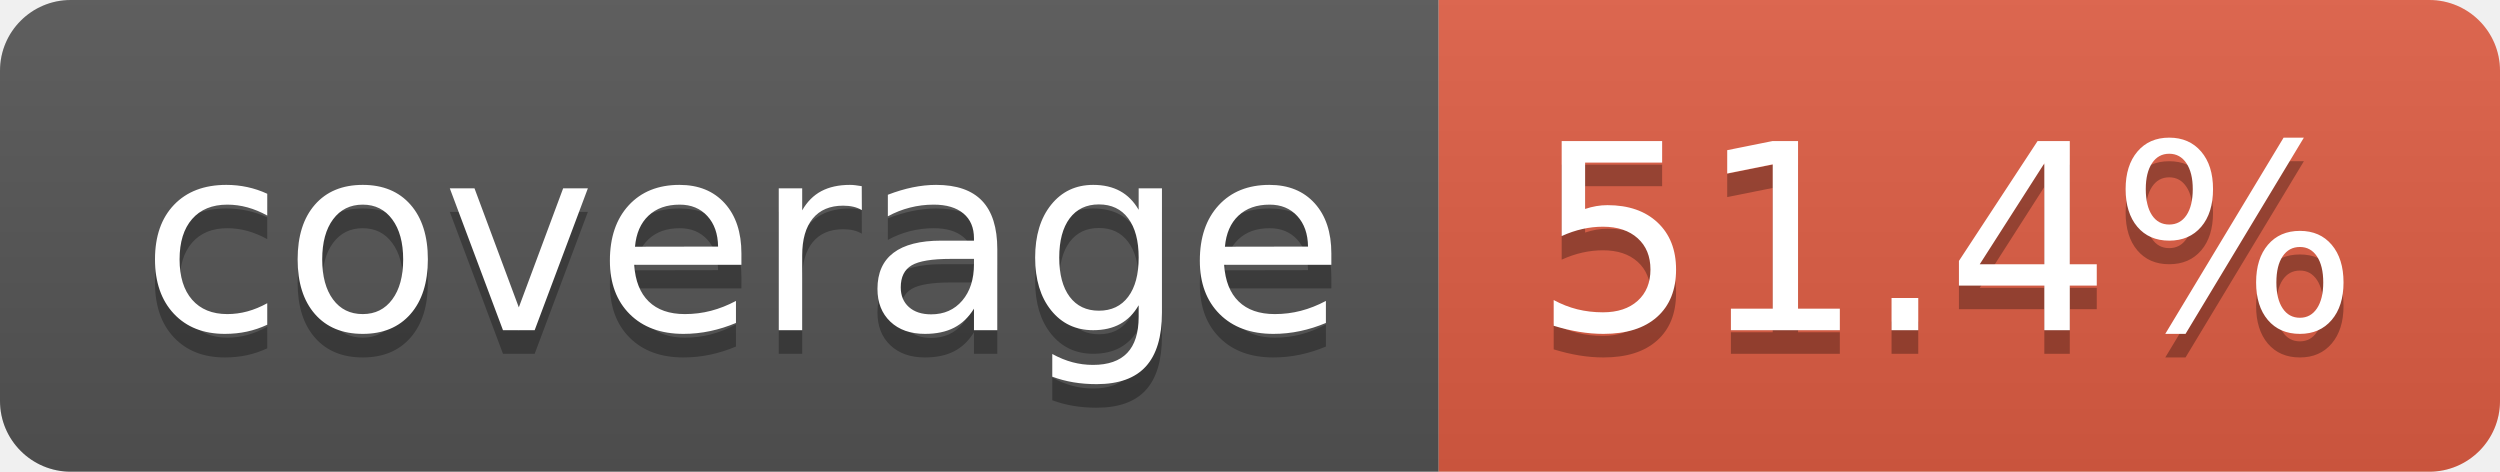
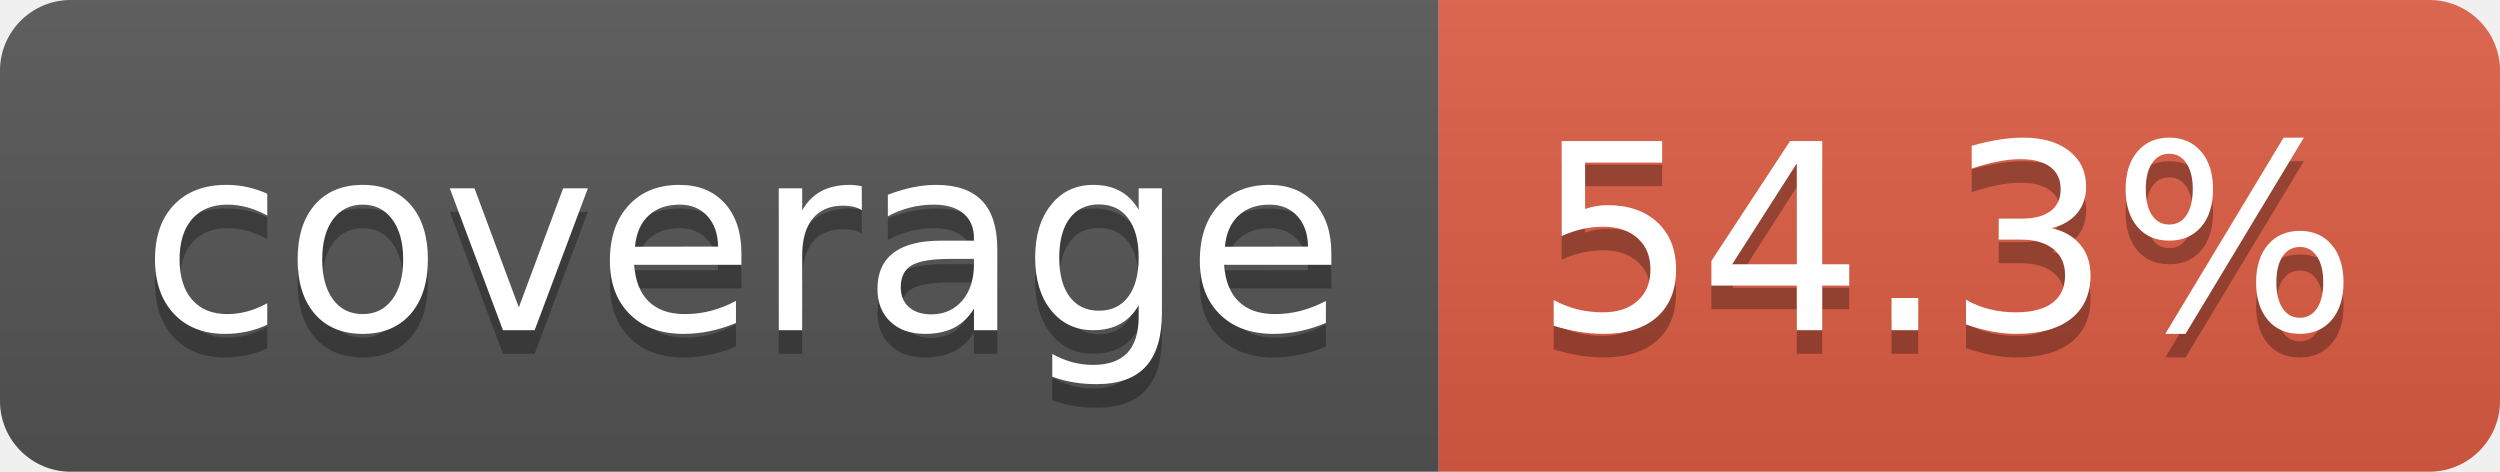
- <svg xmlns="http://www.w3.org/2000/svg" width="106" height="20" role="img" aria-label="coverage: 51.4%">
+ <svg xmlns="http://www.w3.org/2000/svg" width="106" height="20" role="img" aria-label="coverage: 54.3%">
  <linearGradient id="s" x2="0" y2="100%">
    <stop offset="0" stop-color="#bbb" stop-opacity=".1" />
    <stop offset="1" stop-opacity=".1" />
  </linearGradient>
  <clipPath id="r">
    <rect width="106" height="20" rx="3" fill="#fff" />
  </clipPath>
  <g clip-path="url(#r)">
    <rect width="61" height="20" fill="#555" />
    <rect x="61" width="45" height="20" fill="#e05d44" />
    <rect width="106" height="20" fill="url(#s)" />
  </g>
  <g fill="#fff" text-anchor="middle" font-family="Verdana,Geneva,DejaVu Sans,sans-serif" text-rendering="geometricPrecision" font-size="110">
    <text aria-hidden="true" x="315" y="150" fill="#010101" fill-opacity=".3" transform="scale(.1)" textLength="510">coverage</text>
    <text x="315" y="140" transform="scale(.1)" fill="#fff" textLength="510">coverage</text>
-     <text aria-hidden="true" x="825" y="150" fill="#010101" fill-opacity=".3" transform="scale(.1)" textLength="350">51.4%</text>
-     <text x="825" y="140" transform="scale(.1)" fill="#fff" textLength="350">51.4%</text>
+     <text aria-hidden="true" x="825" y="150" fill="#010101" fill-opacity=".3" transform="scale(.1)" textLength="350">54.3%</text>
+     <text x="825" y="140" transform="scale(.1)" fill="#fff" textLength="350">54.3%</text>
  </g>
</svg>
